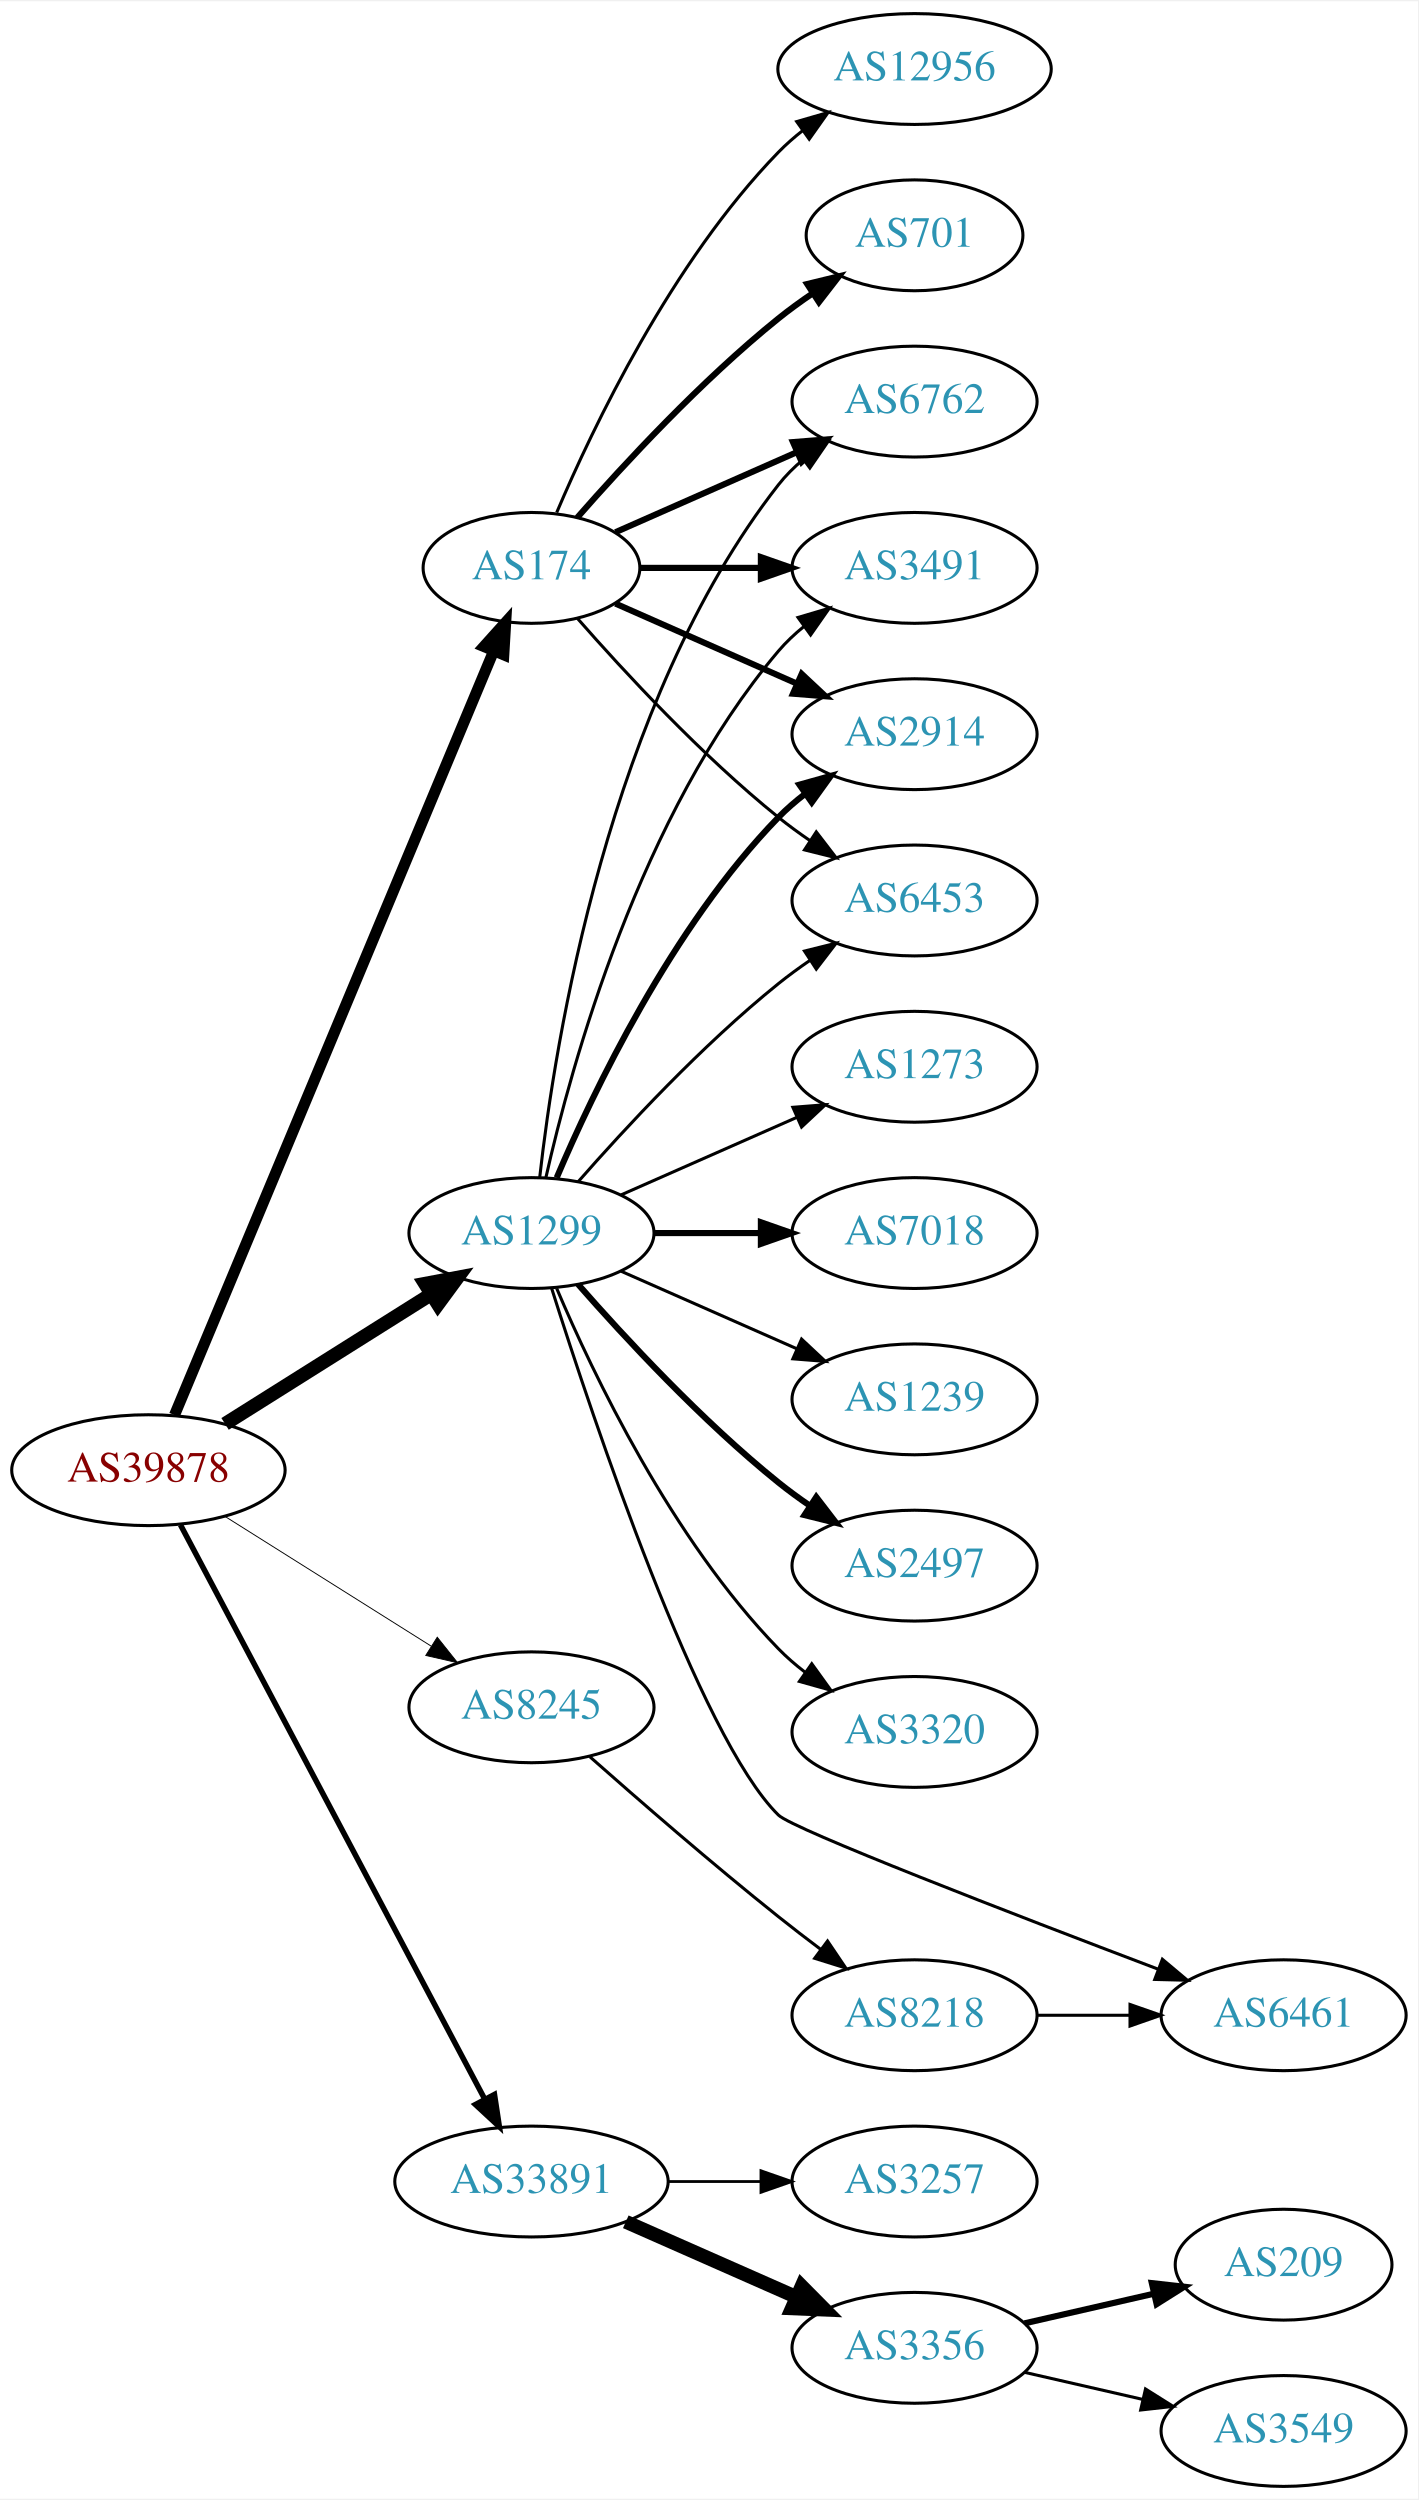
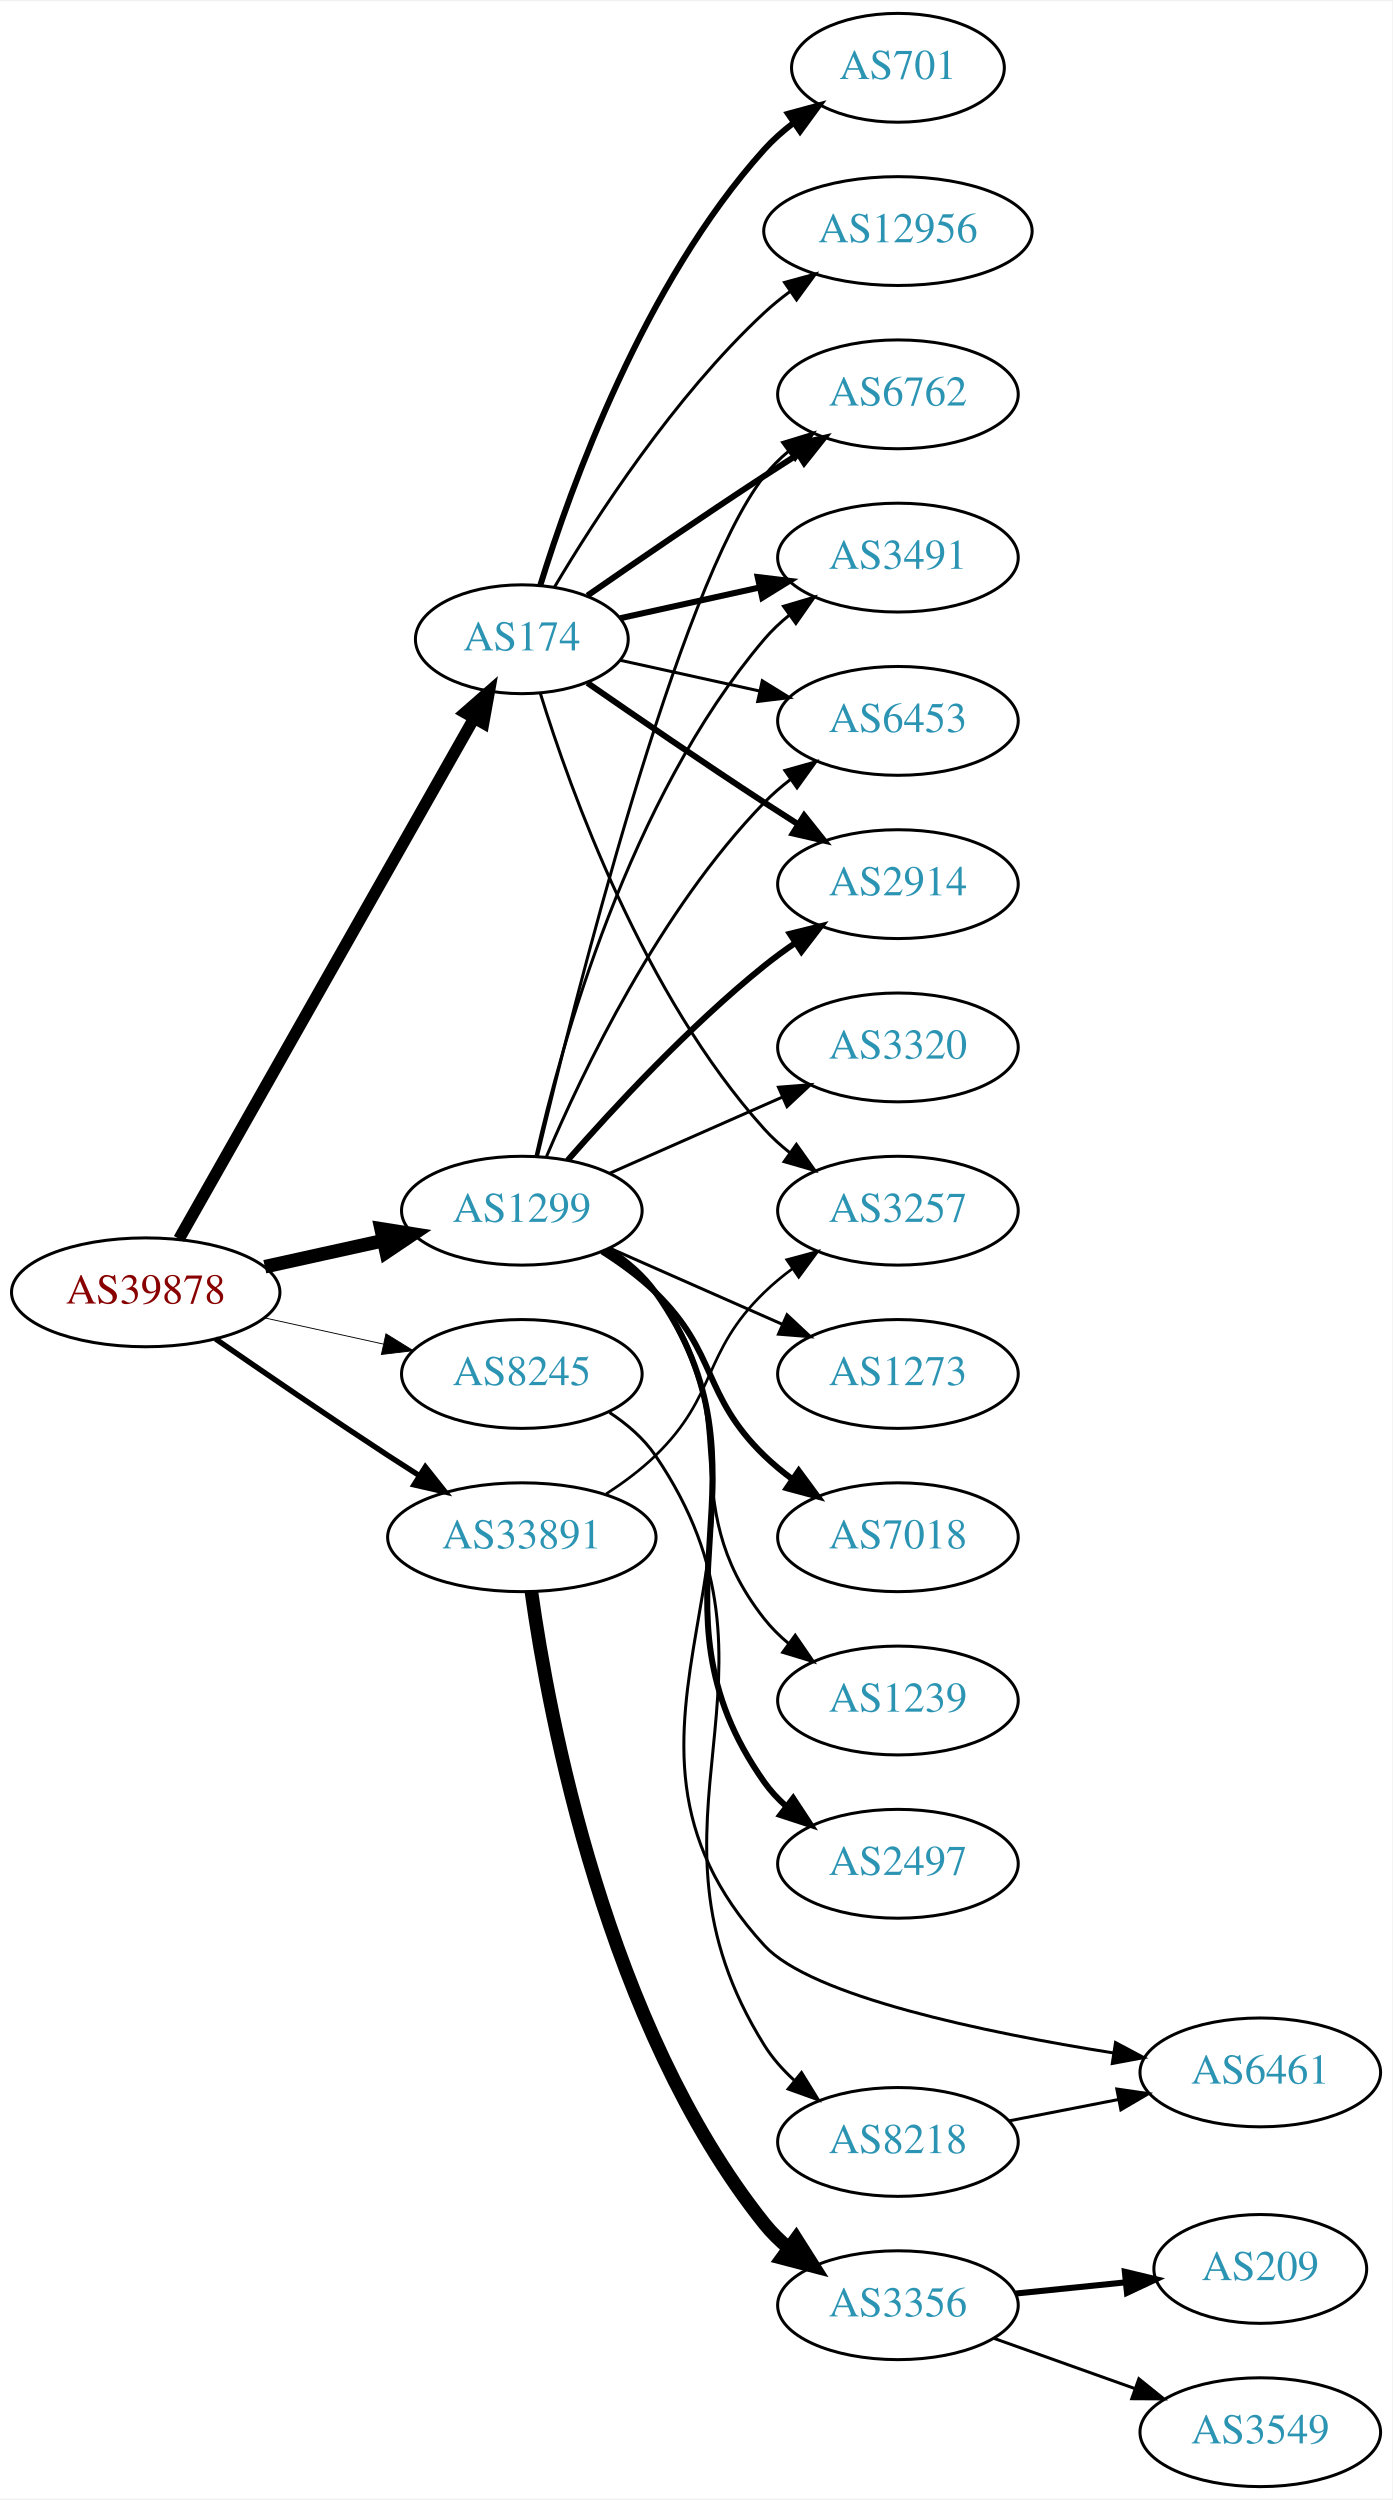
- <svg xmlns="http://www.w3.org/2000/svg" xmlns:xlink="http://www.w3.org/1999/xlink" width="460pt" height="811pt" viewBox="0.00 0.00 460.47 811.00">
-   <g id="graph0" class="graph" transform="scale(1 1) rotate(0) translate(4 807)">
-     <polygon fill="white" stroke="none" points="-4,4 -4,-807 456.469,-807 456.469,4 -4,4" />
+ <svg xmlns="http://www.w3.org/2000/svg" xmlns:xlink="http://www.w3.org/1999/xlink" width="460pt" height="826pt" viewBox="0.00 0.00 460.47 826.00">
+   <g id="graph0" class="graph" transform="scale(1 1) rotate(0) translate(4 822)">
+     <polygon fill="white" stroke="none" points="-4,4 -4,-822 456.469,-822 456.469,4 -4,4" />
    <g id="node1" class="node">
      <g id="a_node1">
        <a xlink:href="/asn/39878" xlink:title="AS39878 ~ Peter Rauter GmbH [AT]">
-           <ellipse fill="#ffffff" stroke="black" cx="44.196" cy="-330" rx="44.393" ry="18" />
-           <text text-anchor="middle" x="44.196" y="-326.3" font-family="Times,serif" font-size="14.00" fill="#880000">AS39878</text>
+           <ellipse fill="#ffffff" stroke="black" cx="44.196" cy="-395" rx="44.393" ry="18" />
+           <text text-anchor="middle" x="44.196" y="-391.3" font-family="Times,serif" font-size="14.00" fill="#880000">AS39878</text>
        </a>
      </g>
    </g>
    <g id="node2" class="node">
      <g id="a_node2">
        <a xlink:href="/asn/174" xlink:title="AS174 ~ Cogent Communications [US]">
-           <ellipse fill="#ffffff" stroke="black" cx="168.588" cy="-623" rx="35.194" ry="18" />
-           <text text-anchor="middle" x="168.588" y="-619.3" font-family="Times,serif" font-size="14.00" fill="#2c94b3">AS174</text>
+           <ellipse fill="#ffffff" stroke="black" cx="168.588" cy="-611" rx="35.194" ry="18" />
+           <text text-anchor="middle" x="168.588" y="-607.3" font-family="Times,serif" font-size="14.00" fill="#2c94b3">AS174</text>
        </a>
      </g>
    </g>
    <g id="edge1" class="edge">
-       <path fill="none" stroke="black" stroke-width="3.6" d="M52.668,-347.887C73.372,-397.452 131.577,-536.792 156.277,-595.923" />
-       <polygon fill="black" stroke="black" stroke-width="3.6" points="153.13,-597.468 160.214,-605.347 159.589,-594.77 153.13,-597.468" />
+       <path fill="none" stroke="black" stroke-width="3.9" d="M55.212,-412.676C76.745,-450.679 127.537,-540.316 152.794,-584.89" />
+       <polygon fill="black" stroke="black" stroke-width="3.9" points="149.801,-586.708 157.776,-593.683 155.891,-583.257 149.801,-586.708" />
    </g>
    <g id="node3" class="node">
      <g id="a_node3">
        <a xlink:href="/asn/1299" xlink:title="AS1299 ~ Telia Carrier [EU]">
-           <ellipse fill="#ffffff" stroke="black" cx="168.588" cy="-407" rx="39.794" ry="18" />
-           <text text-anchor="middle" x="168.588" y="-403.3" font-family="Times,serif" font-size="14.00" fill="#2c94b3">AS1299</text>
+           <ellipse fill="#ffffff" stroke="black" cx="168.588" cy="-422" rx="39.794" ry="18" />
+           <text text-anchor="middle" x="168.588" y="-418.3" font-family="Times,serif" font-size="14.00" fill="#2c94b3">AS1299</text>
        </a>
      </g>
    </g>
    <g id="edge2" class="edge">
-       <path fill="none" stroke="black" stroke-width="4.5" d="M69.085,-345.029C88.199,-357.054 115.164,-374.019 136.05,-387.159" />
-       <polygon fill="black" stroke="black" stroke-width="4.5" points="134.028,-390.538 144.589,-392.53 138.221,-383.872 134.028,-390.538" />
+       <path fill="none" stroke="black" stroke-width="4.5" d="M83.586,-403.469C95.977,-406.202 109.824,-409.257 122.644,-412.085" />
+       <polygon fill="black" stroke="black" stroke-width="4.5" points="122.045,-415.985 132.659,-414.295 123.742,-408.295 122.045,-415.985" />
    </g>
    <g id="node4" class="node">
      <g id="a_node4">
        <a xlink:href="/asn/8245" xlink:title="AS8245 ~ Video-Broadcast GmbH [AT]">
-           <ellipse fill="#ffffff" stroke="black" cx="168.588" cy="-253" rx="39.794" ry="18" />
-           <text text-anchor="middle" x="168.588" y="-249.3" font-family="Times,serif" font-size="14.00" fill="#2c94b3">AS8245</text>
+           <ellipse fill="#ffffff" stroke="black" cx="168.588" cy="-368" rx="39.794" ry="18" />
+           <text text-anchor="middle" x="168.588" y="-364.3" font-family="Times,serif" font-size="14.00" fill="#2c94b3">AS8245</text>
        </a>
      </g>
    </g>
    <g id="edge3" class="edge">
-       <path fill="none" stroke="black" stroke-width="0.3" d="M69.085,-314.971C88.199,-302.946 115.164,-285.981 136.05,-272.841" />
-       <polygon fill="black" stroke="black" stroke-width="0.3" points="137.988,-275.757 144.589,-267.47 134.26,-269.832 137.988,-275.757" />
+       <path fill="none" stroke="black" stroke-width="0.3" d="M83.586,-386.531C95.977,-383.798 109.824,-380.743 122.644,-377.915" />
+       <polygon fill="black" stroke="black" stroke-width="0.3" points="123.648,-381.278 132.659,-375.705 122.14,-374.442 123.648,-381.278" />
    </g>
    <g id="node5" class="node">
      <g id="a_node5">
        <a xlink:href="/asn/33891" xlink:title="AS33891 ~ CORE-BACKBONE GMBH GLOBAL NETWORK [DE]">
-           <ellipse fill="#ffffff" stroke="black" cx="168.588" cy="-99" rx="44.393" ry="18" />
-           <text text-anchor="middle" x="168.588" y="-95.3" font-family="Times,serif" font-size="14.00" fill="#2c94b3">AS33891</text>
+           <ellipse fill="#ffffff" stroke="black" cx="168.588" cy="-314" rx="44.393" ry="18" />
+           <text text-anchor="middle" x="168.588" y="-310.3" font-family="Times,serif" font-size="14.00" fill="#2c94b3">AS33891</text>
        </a>
      </g>
    </g>
    <g id="edge4" class="edge">
-       <path fill="none" stroke="black" stroke-width="1.8" d="M54.597,-312.257C75.911,-272.03 128.015,-173.69 153.325,-125.92" />
-       <polygon fill="black" stroke="black" stroke-width="1.8" points="156.566,-127.278 158.156,-116.803 150.381,-124.001 156.566,-127.278" />
+       <path fill="none" stroke="black" stroke-width="1.8" d="M67.227,-379.633C83.029,-368.695 104.886,-353.739 124.392,-341 127.713,-338.831 131.195,-336.594 134.681,-334.379" />
+       <polygon fill="black" stroke="black" stroke-width="1.8" points="136.671,-337.262 143.264,-328.968 132.938,-331.34 136.671,-337.262" />
    </g>
    <g id="node6" class="node">
      <g id="a_node6">
-         <a xlink:href="/asn/6453" xlink:title="AS6453 ~ TATA COMMUNICATIONS (AMERICA) INC [US]">
-           <ellipse fill="#ffffff" stroke="black" cx="292.98" cy="-515" rx="39.794" ry="18" />
-           <text text-anchor="middle" x="292.98" y="-511.3" font-family="Times,serif" font-size="14.00" fill="#2c94b3">AS6453</text>
+         <a xlink:href="/asn/12956" xlink:title="AS12956 ~ TELXIUS [ES]">
+           <ellipse fill="#ffffff" stroke="black" cx="292.98" cy="-746" rx="44.393" ry="18" />
+           <text text-anchor="middle" x="292.98" y="-742.3" font-family="Times,serif" font-size="14.00" fill="#2c94b3">AS12956</text>
        </a>
      </g>
    </g>
    <g id="edge5" class="edge">
-       <path fill="none" stroke="black" d="M183.462,-606.655C198.532,-589.441 223.81,-562.099 248.784,-542 252.04,-539.38 255.565,-536.808 259.149,-534.354" />
-       <polygon fill="black" stroke="black" points="261.068,-537.281 267.522,-528.879 257.237,-531.423 261.068,-537.281" />
+       <path fill="none" stroke="black" d="M179.401,-628.279C192.907,-651.011 218.967,-691.314 248.784,-719 251.391,-721.42 254.244,-723.746 257.203,-725.948" />
+       <polygon fill="black" stroke="black" points="255.481,-729.012 265.703,-731.8 259.451,-723.246 255.481,-729.012" />
    </g>
    <g id="node7" class="node">
      <g id="a_node7">
-         <a xlink:href="/asn/6762" xlink:title="AS6762 ~ TELECOM ITALIA SPARKLE S.p.A. [IT]">
-           <ellipse fill="#ffffff" stroke="black" cx="292.98" cy="-677" rx="39.794" ry="18" />
-           <text text-anchor="middle" x="292.98" y="-673.3" font-family="Times,serif" font-size="14.00" fill="#2c94b3">AS6762</text>
+         <a xlink:href="/asn/2914" xlink:title="AS2914 ~ NTT America, Inc. [US]">
+           <ellipse fill="#ffffff" stroke="black" cx="292.98" cy="-530" rx="39.794" ry="18" />
+           <text text-anchor="middle" x="292.98" y="-526.3" font-family="Times,serif" font-size="14.00" fill="#2c94b3">AS2914</text>
        </a>
      </g>
    </g>
    <g id="edge6" class="edge">
-       <path fill="none" stroke="black" stroke-width="2" d="M195.844,-634.584C213.03,-642.167 235.743,-652.188 254.777,-660.586" />
-       <polygon fill="black" stroke="black" stroke-width="2" points="253.503,-663.849 264.065,-664.684 256.329,-657.445 253.503,-663.849" />
+       <path fill="none" stroke="black" stroke-width="2" d="M190.279,-596.56C206.17,-585.551 228.721,-570.103 248.784,-557 252.366,-554.661 256.137,-552.241 259.897,-549.856" />
+       <polygon fill="black" stroke="black" stroke-width="2" points="261.959,-552.693 268.558,-544.404 258.23,-546.769 261.959,-552.693" />
    </g>
    <g id="node8" class="node">
      <g id="a_node8">
-         <a xlink:href="/asn/701" xlink:title="AS701 ~ UUNET [US]">
-           <ellipse fill="#ffffff" stroke="black" cx="292.98" cy="-731" rx="35.194" ry="18" />
-           <text text-anchor="middle" x="292.98" y="-727.3" font-family="Times,serif" font-size="14.00" fill="#2c94b3">AS701</text>
+         <a xlink:href="/asn/6762" xlink:title="AS6762 ~ TELECOM ITALIA SPARKLE S.p.A. [IT]">
+           <ellipse fill="#ffffff" stroke="black" cx="292.98" cy="-692" rx="39.794" ry="18" />
+           <text text-anchor="middle" x="292.98" y="-688.3" font-family="Times,serif" font-size="14.00" fill="#2c94b3">AS6762</text>
        </a>
      </g>
    </g>
    <g id="edge7" class="edge">
-       <path fill="none" stroke="black" stroke-width="2" d="M183.462,-639.345C198.532,-656.559 223.81,-683.901 248.784,-704 252.289,-706.821 256.107,-709.587 259.975,-712.208" />
-       <polygon fill="black" stroke="black" stroke-width="2" points="258.126,-715.18 268.421,-717.682 261.933,-709.306 258.126,-715.18" />
+       <path fill="none" stroke="black" stroke-width="2" d="M190.279,-625.44C206.17,-636.449 228.721,-651.897 248.784,-665 252.366,-667.339 256.137,-669.759 259.897,-672.144" />
+       <polygon fill="black" stroke="black" stroke-width="2" points="258.23,-675.231 268.558,-677.596 261.959,-669.307 258.23,-675.231" />
    </g>
    <g id="node9" class="node">
      <g id="a_node9">
-         <a xlink:href="/asn/3491" xlink:title="AS3491 ~ PCCW Global, Inc. [US]">
-           <ellipse fill="#ffffff" stroke="black" cx="292.98" cy="-623" rx="39.794" ry="18" />
-           <text text-anchor="middle" x="292.98" y="-619.3" font-family="Times,serif" font-size="14.00" fill="#2c94b3">AS3491</text>
+         <a xlink:href="/asn/701" xlink:title="AS701 ~ UUNET [US]">
+           <ellipse fill="#ffffff" stroke="black" cx="292.98" cy="-800" rx="35.194" ry="18" />
+           <text text-anchor="middle" x="292.98" y="-796.3" font-family="Times,serif" font-size="14.00" fill="#2c94b3">AS701</text>
        </a>
      </g>
    </g>
    <g id="edge8" class="edge">
-       <path fill="none" stroke="black" stroke-width="2" d="M204.007,-623C216.058,-623 229.834,-623 242.852,-623" />
-       <polygon fill="black" stroke="black" stroke-width="2" points="243.081,-626.5 253.081,-623 243.081,-619.5 243.081,-626.5" />
+       <path fill="none" stroke="black" stroke-width="2" d="M174.726,-628.94C184.629,-660.979 208.966,-728.812 248.784,-773 251.648,-776.178 254.972,-779.119 258.48,-781.8" />
+       <polygon fill="black" stroke="black" stroke-width="2" points="256.646,-784.786 266.869,-787.569 260.613,-779.018 256.646,-784.786" />
    </g>
    <g id="node10" class="node">
      <g id="a_node10">
-         <a xlink:href="/asn/2914" xlink:title="AS2914 ~ NTT America, Inc. [US]">
-           <ellipse fill="#ffffff" stroke="black" cx="292.98" cy="-569" rx="39.794" ry="18" />
-           <text text-anchor="middle" x="292.98" y="-565.3" font-family="Times,serif" font-size="14.00" fill="#2c94b3">AS2914</text>
+         <a xlink:href="/asn/3491" xlink:title="AS3491 ~ PCCW Global, Inc. [US]">
+           <ellipse fill="#ffffff" stroke="black" cx="292.98" cy="-638" rx="39.794" ry="18" />
+           <text text-anchor="middle" x="292.98" y="-634.3" font-family="Times,serif" font-size="14.00" fill="#2c94b3">AS3491</text>
        </a>
      </g>
    </g>
    <g id="edge9" class="edge">
-       <path fill="none" stroke="black" stroke-width="2" d="M195.844,-611.416C213.03,-603.833 235.743,-593.812 254.777,-585.414" />
-       <polygon fill="black" stroke="black" stroke-width="2" points="256.329,-588.555 264.065,-581.316 253.503,-582.151 256.329,-588.555" />
+       <path fill="none" stroke="black" stroke-width="2" d="M201.107,-617.953C215.168,-621.055 231.986,-624.765 247.31,-628.146" />
+       <polygon fill="black" stroke="black" stroke-width="2" points="246.601,-631.573 257.12,-630.31 248.109,-624.738 246.601,-631.573" />
    </g>
    <g id="node11" class="node">
      <g id="a_node11">
-         <a xlink:href="/asn/12956" xlink:title="AS12956 ~ TELXIUS [ES]">
-           <ellipse fill="#ffffff" stroke="black" cx="292.98" cy="-785" rx="44.393" ry="18" />
-           <text text-anchor="middle" x="292.98" y="-781.3" font-family="Times,serif" font-size="14.00" fill="#2c94b3">AS12956</text>
+         <a xlink:href="/asn/6453" xlink:title="AS6453 ~ TATA COMMUNICATIONS (AMERICA) INC [US]">
+           <ellipse fill="#ffffff" stroke="black" cx="292.98" cy="-584" rx="39.794" ry="18" />
+           <text text-anchor="middle" x="292.98" y="-580.3" font-family="Times,serif" font-size="14.00" fill="#2c94b3">AS6453</text>
        </a>
      </g>
    </g>
    <g id="edge10" class="edge">
-       <path fill="none" stroke="black" d="M176.779,-640.975C188.546,-668.682 214.12,-722.348 248.784,-758 251.2,-760.485 253.889,-762.842 256.71,-765.051" />
-       <polygon fill="black" stroke="black" points="254.717,-767.929 264.894,-770.873 258.774,-762.225 254.717,-767.929" />
-     </g>
-     <g id="edge20" class="edge">
-       <path fill="none" stroke="black" d="M183.74,-423.663C198.842,-440.894 223.963,-468.024 248.784,-488 252.04,-490.62 255.565,-493.192 259.149,-495.646" />
-       <polygon fill="black" stroke="black" points="257.237,-498.577 267.522,-501.121 261.068,-492.719 257.237,-498.577" />
-     </g>
-     <g id="edge15" class="edge">
-       <path fill="none" stroke="black" d="M171.268,-425.129C176.098,-468.368 193.439,-579.216 248.784,-650 251.099,-652.961 253.836,-655.683 256.791,-658.164" />
-       <polygon fill="black" stroke="black" points="254.847,-661.078 264.982,-664.165 258.985,-655.432 254.847,-661.078" />
-     </g>
-     <g id="edge17" class="edge">
-       <path fill="none" stroke="black" d="M173.282,-425.075C181.422,-461.148 203.855,-543.14 248.784,-596 251.219,-598.864 254.035,-601.521 257.04,-603.961" />
-       <polygon fill="black" stroke="black" points="255.139,-606.905 265.3,-609.906 259.228,-601.224 255.139,-606.905" />
-     </g>
-     <g id="edge11" class="edge">
-       <path fill="none" stroke="black" stroke-width="2" d="M176.779,-424.975C188.546,-452.682 214.12,-506.348 248.784,-542 251.404,-544.695 254.345,-547.239 257.428,-549.608" />
-       <polygon fill="black" stroke="black" stroke-width="2" points="255.594,-552.597 265.796,-555.455 259.603,-546.859 255.594,-552.597" />
+       <path fill="none" stroke="black" d="M201.107,-604.047C215.168,-600.945 231.986,-597.235 247.31,-593.854" />
+       <polygon fill="black" stroke="black" points="248.109,-597.262 257.12,-591.69 246.601,-590.427 248.109,-597.262" />
    </g>
    <g id="node12" class="node">
      <g id="a_node12">
-         <a xlink:href="/asn/7018" xlink:title="AS7018 ~ AT&amp;T Services, Inc. [US]">
-           <ellipse fill="#ffffff" stroke="black" cx="292.98" cy="-407" rx="39.794" ry="18" />
-           <text text-anchor="middle" x="292.98" y="-403.3" font-family="Times,serif" font-size="14.00" fill="#2c94b3">AS7018</text>
-         </a>
-       </g>
+         <a xlink:href="/asn/3257" xlink:title="AS3257 ~ GTT [DE]">
+           <ellipse fill="#ffffff" stroke="black" cx="292.98" cy="-422" rx="39.794" ry="18" />
+           <text text-anchor="middle" x="292.98" y="-418.3" font-family="Times,serif" font-size="14.00" fill="#2c94b3">AS3257</text>
+         </a>
+       </g>
+     </g>
+     <g id="edge11" class="edge">
+       <path fill="none" stroke="black" d="M174.726,-593.06C184.629,-561.021 208.966,-493.188 248.784,-449 251.3,-446.208 254.172,-443.599 257.211,-441.188" />
+       <polygon fill="black" stroke="black" points="259.394,-443.93 265.519,-435.285 255.34,-438.224 259.394,-443.93" />
+     </g>
+     <g id="edge15" class="edge">
+       <path fill="none" stroke="black" stroke-width="2" d="M183.74,-438.663C198.842,-455.894 223.963,-483.024 248.784,-503 252.04,-505.62 255.565,-508.192 259.149,-510.646" />
+       <polygon fill="black" stroke="black" stroke-width="2" points="257.237,-513.577 267.522,-516.121 261.068,-507.719 257.237,-513.577" />
    </g>
    <g id="edge12" class="edge">
-       <path fill="none" stroke="black" stroke-width="2" d="M208.314,-407C219.252,-407 231.303,-407 242.769,-407" />
-       <polygon fill="black" stroke="black" stroke-width="2" points="243.087,-410.5 253.087,-407 243.087,-403.5 243.087,-410.5" />
+       <path fill="none" stroke="black" d="M173.728,-439.871C185.511,-489.623 220.223,-628.472 248.784,-665 251.099,-667.961 253.836,-670.683 256.791,-673.164" />
+       <polygon fill="black" stroke="black" points="254.847,-676.078 264.982,-679.165 258.985,-670.432 254.847,-676.078" />
+     </g>
+     <g id="edge19" class="edge">
+       <path fill="none" stroke="black" d="M173.282,-440.075C181.422,-476.148 203.855,-558.14 248.784,-611 251.219,-613.864 254.035,-616.521 257.04,-618.961" />
+       <polygon fill="black" stroke="black" points="255.139,-621.905 265.3,-624.906 259.228,-616.224 255.139,-621.905" />
+     </g>
+     <g id="edge20" class="edge">
+       <path fill="none" stroke="black" d="M176.779,-439.975C188.546,-467.682 214.12,-521.348 248.784,-557 251.404,-559.695 254.345,-562.239 257.428,-564.608" />
+       <polygon fill="black" stroke="black" points="255.594,-567.597 265.796,-570.455 259.603,-561.859 255.594,-567.597" />
    </g>
    <g id="node13" class="node">
      <g id="a_node13">
-         <a xlink:href="/asn/1239" xlink:title="AS1239 ~ Sprint [US]">
-           <ellipse fill="#ffffff" stroke="black" cx="292.98" cy="-353" rx="39.794" ry="18" />
-           <text text-anchor="middle" x="292.98" y="-349.3" font-family="Times,serif" font-size="14.00" fill="#2c94b3">AS1239</text>
+         <a xlink:href="/asn/7018" xlink:title="AS7018 ~ AT&amp;T Services, Inc. [US]">
+           <ellipse fill="#ffffff" stroke="black" cx="292.98" cy="-314" rx="39.794" ry="18" />
+           <text text-anchor="middle" x="292.98" y="-310.3" font-family="Times,serif" font-size="14.00" fill="#2c94b3">AS7018</text>
        </a>
      </g>
    </g>
    <g id="edge13" class="edge">
-       <path fill="none" stroke="black" d="M197.667,-394.611C214.615,-387.134 236.413,-377.517 254.782,-369.412" />
-       <polygon fill="black" stroke="black" points="256.296,-372.57 264.032,-365.331 253.47,-366.166 256.296,-372.57" />
+       <path fill="none" stroke="black" stroke-width="2" d="M195.117,-408.538C201.28,-404.638 207.582,-400.052 212.784,-395 233.478,-374.906 228.091,-361.094 248.784,-341 251.629,-338.237 254.803,-335.614 258.103,-333.166" />
+       <polygon fill="black" stroke="black" stroke-width="2" points="260.169,-335.994 266.451,-327.462 256.22,-330.214 260.169,-335.994" />
    </g>
    <g id="node14" class="node">
      <g id="a_node14">
-         <a xlink:href="/asn/2497" xlink:title="AS2497 ~ Internet Initiative Japan Inc. [JP]">
-           <ellipse fill="#ffffff" stroke="black" cx="292.98" cy="-299" rx="39.794" ry="18" />
-           <text text-anchor="middle" x="292.98" y="-295.3" font-family="Times,serif" font-size="14.00" fill="#2c94b3">AS2497</text>
+         <a xlink:href="/asn/1239" xlink:title="AS1239 ~ Sprint [US]">
+           <ellipse fill="#ffffff" stroke="black" cx="292.98" cy="-260" rx="39.794" ry="18" />
+           <text text-anchor="middle" x="292.98" y="-256.3" font-family="Times,serif" font-size="14.00" fill="#2c94b3">AS1239</text>
        </a>
      </g>
    </g>
    <g id="edge14" class="edge">
-       <path fill="none" stroke="black" stroke-width="2" d="M183.74,-390.337C198.842,-373.106 223.963,-345.976 248.784,-326 252.04,-323.38 255.565,-320.808 259.149,-318.354" />
-       <polygon fill="black" stroke="black" stroke-width="2" points="261.068,-321.281 267.522,-312.879 257.237,-315.423 261.068,-321.281" />
+       <path fill="none" stroke="black" d="M196.56,-409.145C202.548,-405.28 208.408,-400.559 212.784,-395 244.083,-355.246 217.486,-326.754 248.784,-287 251.109,-284.047 253.853,-281.33 256.812,-278.853" />
+       <polygon fill="black" stroke="black" points="259.005,-281.585 265.009,-272.855 254.872,-275.936 259.005,-281.585" />
    </g>
    <g id="node15" class="node">
      <g id="a_node15">
-         <a xlink:href="/asn/3320" xlink:title="AS3320 ~ DTAG [DE]">
-           <ellipse fill="#ffffff" stroke="black" cx="292.98" cy="-245" rx="39.794" ry="18" />
-           <text text-anchor="middle" x="292.98" y="-241.3" font-family="Times,serif" font-size="14.00" fill="#2c94b3">AS3320</text>
+         <a xlink:href="/asn/6461" xlink:title="AS6461 ~ Zayo Bandwidth [US]">
+           <ellipse fill="#ffffff" stroke="black" cx="412.823" cy="-137" rx="39.794" ry="18" />
+           <text text-anchor="middle" x="412.823" y="-133.3" font-family="Times,serif" font-size="14.00" fill="#2c94b3">AS6461</text>
        </a>
      </g>
    </g>
    <g id="edge16" class="edge">
-       <path fill="none" stroke="black" d="M176.779,-389.025C188.546,-361.318 214.12,-307.652 248.784,-272 251.404,-269.305 254.345,-266.761 257.428,-264.392" />
-       <polygon fill="black" stroke="black" points="259.603,-267.141 265.796,-258.545 255.594,-261.403 259.603,-267.141" />
+       <path fill="none" stroke="black" d="M197.643,-409.313C203.448,-405.485 208.954,-400.737 212.784,-395 266.823,-314.056 183.023,-250.745 248.784,-179 264.248,-162.13 321.794,-150.183 364.156,-143.449" />
+       <polygon fill="black" stroke="black" points="364.941,-146.87 374.293,-141.89 363.877,-139.951 364.941,-146.87" />
    </g>
    <g id="node16" class="node">
      <g id="a_node16">
-         <a xlink:href="/asn/6461" xlink:title="AS6461 ~ Zayo Bandwidth [US]">
-           <ellipse fill="#ffffff" stroke="black" cx="412.823" cy="-153" rx="39.794" ry="18" />
-           <text text-anchor="middle" x="412.823" y="-149.3" font-family="Times,serif" font-size="14.00" fill="#2c94b3">AS6461</text>
-         </a>
-       </g>
-     </g>
-     <g id="edge18" class="edge">
-       <path fill="none" stroke="black" d="M175.153,-388.995C188.492,-346.811 223.092,-243.248 248.784,-218 253.451,-213.414 325.266,-185.715 372.012,-167.987" />
-       <polygon fill="black" stroke="black" points="373.461,-171.181 381.574,-164.367 370.982,-164.634 373.461,-171.181" />
+         <a xlink:href="/asn/2497" xlink:title="AS2497 ~ Internet Initiative Japan Inc. [JP]">
+           <ellipse fill="#ffffff" stroke="black" cx="292.98" cy="-206" rx="39.794" ry="18" />
+           <text text-anchor="middle" x="292.98" y="-202.3" font-family="Times,serif" font-size="14.00" fill="#2c94b3">AS2497</text>
+         </a>
+       </g>
+     </g>
+     <g id="edge17" class="edge">
+       <path fill="none" stroke="black" stroke-width="2" d="M197.422,-409.162C203.236,-405.339 208.802,-400.633 212.784,-395 255.364,-334.775 206.205,-293.225 248.784,-233 250.775,-230.184 253.162,-227.599 255.778,-225.24" />
+       <polygon fill="black" stroke="black" stroke-width="2" points="258.331,-227.694 264.147,-218.838 254.078,-222.135 258.331,-227.694" />
    </g>
    <g id="node17" class="node">
      <g id="a_node17">
-         <a xlink:href="/asn/1273" xlink:title="AS1273 ~ Vodafone Group PLC [EU]">
-           <ellipse fill="#ffffff" stroke="black" cx="292.98" cy="-461" rx="39.794" ry="18" />
-           <text text-anchor="middle" x="292.98" y="-457.3" font-family="Times,serif" font-size="14.00" fill="#2c94b3">AS1273</text>
-         </a>
-       </g>
-     </g>
-     <g id="edge19" class="edge">
-       <path fill="none" stroke="black" d="M197.667,-419.389C214.615,-426.866 236.413,-436.483 254.782,-444.588" />
-       <polygon fill="black" stroke="black" points="253.47,-447.834 264.032,-448.669 256.296,-441.43 253.47,-447.834" />
+         <a xlink:href="/asn/3320" xlink:title="AS3320 ~ DTAG [DE]">
+           <ellipse fill="#ffffff" stroke="black" cx="292.98" cy="-476" rx="39.794" ry="18" />
+           <text text-anchor="middle" x="292.98" y="-472.3" font-family="Times,serif" font-size="14.00" fill="#2c94b3">AS3320</text>
+         </a>
+       </g>
+     </g>
+     <g id="edge18" class="edge">
+       <path fill="none" stroke="black" d="M197.667,-434.389C214.615,-441.866 236.413,-451.483 254.782,-459.588" />
+       <polygon fill="black" stroke="black" points="253.47,-462.834 264.032,-463.669 256.296,-456.43 253.47,-462.834" />
    </g>
    <g id="node18" class="node">
      <g id="a_node18">
-         <a xlink:href="/asn/8218" xlink:title="AS8218 ~ legacy Neotelecoms [FR]">
-           <ellipse fill="#ffffff" stroke="black" cx="292.98" cy="-153" rx="39.794" ry="18" />
-           <text text-anchor="middle" x="292.98" y="-149.3" font-family="Times,serif" font-size="14.00" fill="#2c94b3">AS8218</text>
+         <a xlink:href="/asn/1273" xlink:title="AS1273 ~ Vodafone Group PLC [EU]">
+           <ellipse fill="#ffffff" stroke="black" cx="292.98" cy="-368" rx="39.794" ry="18" />
+           <text text-anchor="middle" x="292.98" y="-364.3" font-family="Times,serif" font-size="14.00" fill="#2c94b3">AS1273</text>
        </a>
      </g>
    </g>
    <g id="edge21" class="edge">
-       <path fill="none" stroke="black" d="M187.52,-236.957C203.371,-222.933 227.254,-202.182 248.784,-185 253.161,-181.507 257.859,-177.894 262.488,-174.408" />
-       <polygon fill="black" stroke="black" points="264.727,-177.105 270.659,-168.326 260.547,-171.489 264.727,-177.105" />
+       <path fill="none" stroke="black" d="M197.667,-409.611C214.615,-402.134 236.413,-392.517 254.782,-384.412" />
+       <polygon fill="black" stroke="black" points="256.296,-387.57 264.032,-380.331 253.47,-381.166 256.296,-387.57" />
    </g>
    <g id="node19" class="node">
      <g id="a_node19">
-         <a xlink:href="/asn/3356" xlink:title="AS3356 ~ Level 3 Parent, LLC [US]">
-           <ellipse fill="#ffffff" stroke="black" cx="292.98" cy="-45" rx="39.794" ry="18" />
-           <text text-anchor="middle" x="292.98" y="-41.3" font-family="Times,serif" font-size="14.00" fill="#2c94b3">AS3356</text>
-         </a>
-       </g>
-     </g>
-     <g id="edge23" class="edge">
-       <path fill="none" stroke="black" stroke-width="4.5" d="M199.216,-85.928C215.81,-78.606 236.67,-69.403 254.403,-61.579" />
-       <polygon fill="black" stroke="black" stroke-width="4.5" points="256.327,-65.034 263.887,-57.395 253.148,-57.829 256.327,-65.034" />
+         <a xlink:href="/asn/8218" xlink:title="AS8218 ~ legacy Neotelecoms [FR]">
+           <ellipse fill="#ffffff" stroke="black" cx="292.98" cy="-114" rx="39.794" ry="18" />
+           <text text-anchor="middle" x="292.98" y="-110.3" font-family="Times,serif" font-size="14.00" fill="#2c94b3">AS8218</text>
+         </a>
+       </g>
+     </g>
+     <g id="edge22" class="edge">
+       <path fill="none" stroke="black" d="M197.57,-355.264C203.379,-351.438 208.904,-346.704 212.784,-341 262.355,-268.131 202.128,-220.769 248.784,-146 251.425,-141.769 254.845,-137.91 258.604,-134.452" />
+       <polygon fill="black" stroke="black" points="261.091,-136.942 266.656,-127.927 256.683,-131.504 261.091,-136.942" />
+     </g>
+     <g id="edge25" class="edge">
+       <path fill="none" stroke="black" stroke-width="0.9" d="M196.472,-328.329C202.196,-332.036 207.962,-336.318 212.784,-341 233.478,-361.094 228.091,-374.906 248.784,-395 251.629,-397.763 254.803,-400.386 258.103,-402.834" />
+       <polygon fill="black" stroke="black" stroke-width="0.9" points="256.22,-405.786 266.451,-408.538 260.169,-400.006 256.22,-405.786" />
    </g>
    <g id="node20" class="node">
      <g id="a_node20">
-         <a xlink:href="/asn/3257" xlink:title="AS3257 ~ GTT [DE]">
-           <ellipse fill="#ffffff" stroke="black" cx="292.98" cy="-99" rx="39.794" ry="18" />
-           <text text-anchor="middle" x="292.98" y="-95.3" font-family="Times,serif" font-size="14.00" fill="#2c94b3">AS3257</text>
+         <a xlink:href="/asn/3356" xlink:title="AS3356 ~ Level 3 Parent, LLC [US]">
+           <ellipse fill="#ffffff" stroke="black" cx="292.98" cy="-60" rx="39.794" ry="18" />
+           <text text-anchor="middle" x="292.98" y="-56.3" font-family="Times,serif" font-size="14.00" fill="#2c94b3">AS3356</text>
        </a>
      </g>
    </g>
    <g id="edge24" class="edge">
-       <path fill="none" stroke="black" stroke-width="0.9" d="M213.084,-99C222.773,-99 233.11,-99 243.002,-99" />
-       <polygon fill="black" stroke="black" stroke-width="0.9" points="243.105,-102.5 253.105,-99 243.105,-95.5 243.105,-102.5" />
-     </g>
-     <g id="edge22" class="edge">
-       <path fill="none" stroke="black" d="M332.893,-153C342.446,-153 352.796,-153 362.759,-153" />
-       <polygon fill="black" stroke="black" points="362.951,-156.5 372.951,-153 362.951,-149.5 362.951,-156.5" />
+       <path fill="none" stroke="black" stroke-width="4.5" d="M171.777,-295.839C177.56,-254.597 196.559,-152.392 248.784,-87 251.13,-84.063 253.887,-81.357 256.855,-78.886" />
+       <polygon fill="black" stroke="black" stroke-width="4.5" points="259.305,-81.973 265.064,-72.899 254.664,-75.611 259.305,-81.973" />
+     </g>
+     <g id="edge23" class="edge">
+       <path fill="none" stroke="black" d="M329.657,-120.963C341.088,-123.194 353.91,-125.697 365.964,-128.049" />
+       <polygon fill="black" stroke="black" points="365.376,-131.501 375.861,-129.981 366.717,-124.63 365.376,-131.501" />
    </g>
    <g id="node21" class="node">
      <g id="a_node21">
        <a xlink:href="/asn/3549" xlink:title="AS3549 ~ Level 3 Parent, LLC [US]">
          <ellipse fill="#ffffff" stroke="black" cx="412.823" cy="-18" rx="39.794" ry="18" />
          <text text-anchor="middle" x="412.823" y="-14.3" font-family="Times,serif" font-size="14.00" fill="#2c94b3">AS3549</text>
        </a>
      </g>
    </g>
-     <g id="edge25" class="edge">
-       <path fill="none" stroke="black" d="M328.7,-37.045C340.7,-34.296 354.32,-31.175 367.013,-28.267" />
-       <polygon fill="black" stroke="black" points="367.979,-31.636 376.945,-25.991 366.415,-24.813 367.979,-31.636" />
+     <g id="edge26" class="edge">
+       <path fill="none" stroke="black" d="M324.635,-49.075C338.844,-44.01 355.927,-37.922 371.193,-32.481" />
+       <polygon fill="black" stroke="black" points="372.668,-35.671 380.913,-29.017 370.318,-29.077 372.668,-35.671" />
    </g>
    <g id="node22" class="node">
      <g id="a_node22">
        <a xlink:href="/asn/209" xlink:title="AS209 ~ CenturyLink Communications, LLC [US]">
          <ellipse fill="#ffffff" stroke="black" cx="412.823" cy="-72" rx="35.194" ry="18" />
          <text text-anchor="middle" x="412.823" y="-68.3" font-family="Times,serif" font-size="14.00" fill="#2c94b3">AS209</text>
        </a>
      </g>
    </g>
-     <g id="edge26" class="edge">
-       <path fill="none" stroke="black" stroke-width="2" d="M328.7,-52.955C341.792,-55.955 356.814,-59.397 370.455,-62.522" />
-       <polygon fill="black" stroke="black" stroke-width="2" points="370.033,-66.016 380.562,-64.838 371.597,-59.193 370.033,-66.016" />
+     <g id="edge27" class="edge">
+       <path fill="none" stroke="black" stroke-width="2" d="M331.915,-63.863C343.468,-65.039 356.259,-66.342 368.158,-67.554" />
+       <polygon fill="black" stroke="black" stroke-width="2" points="368.029,-71.058 378.332,-68.59 368.738,-64.094 368.029,-71.058" />
    </g>
  </g>
</svg>
